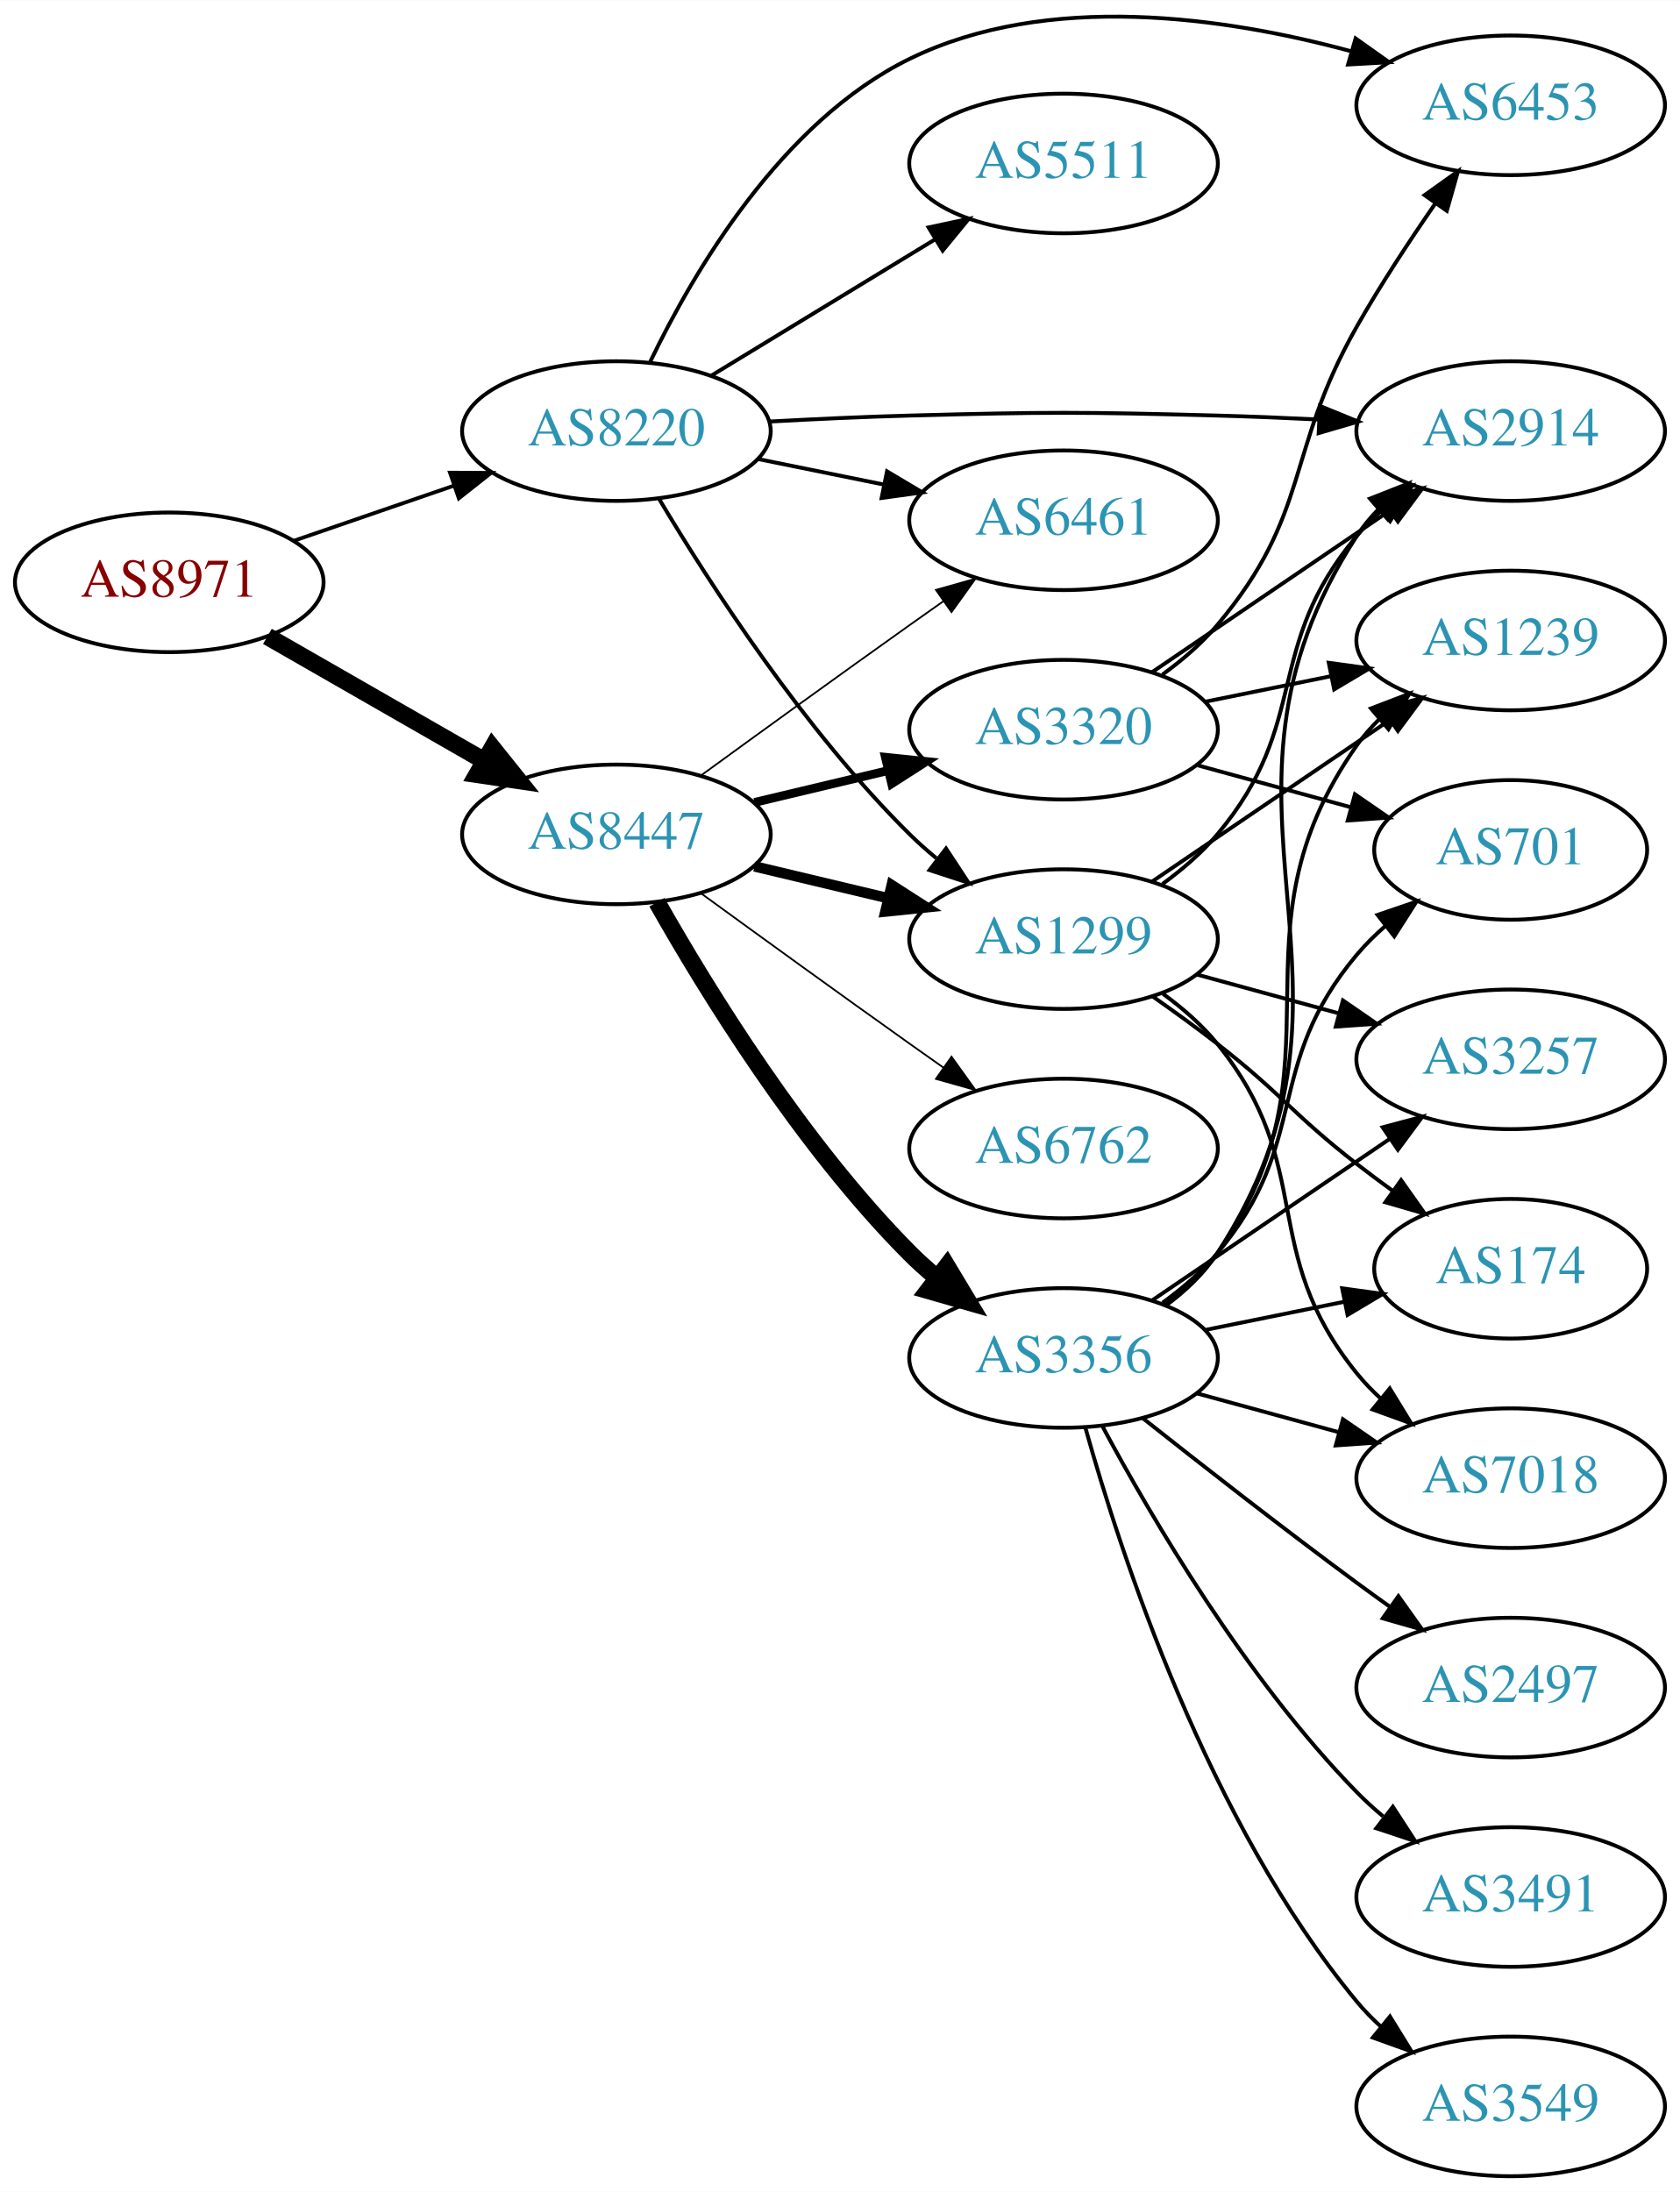
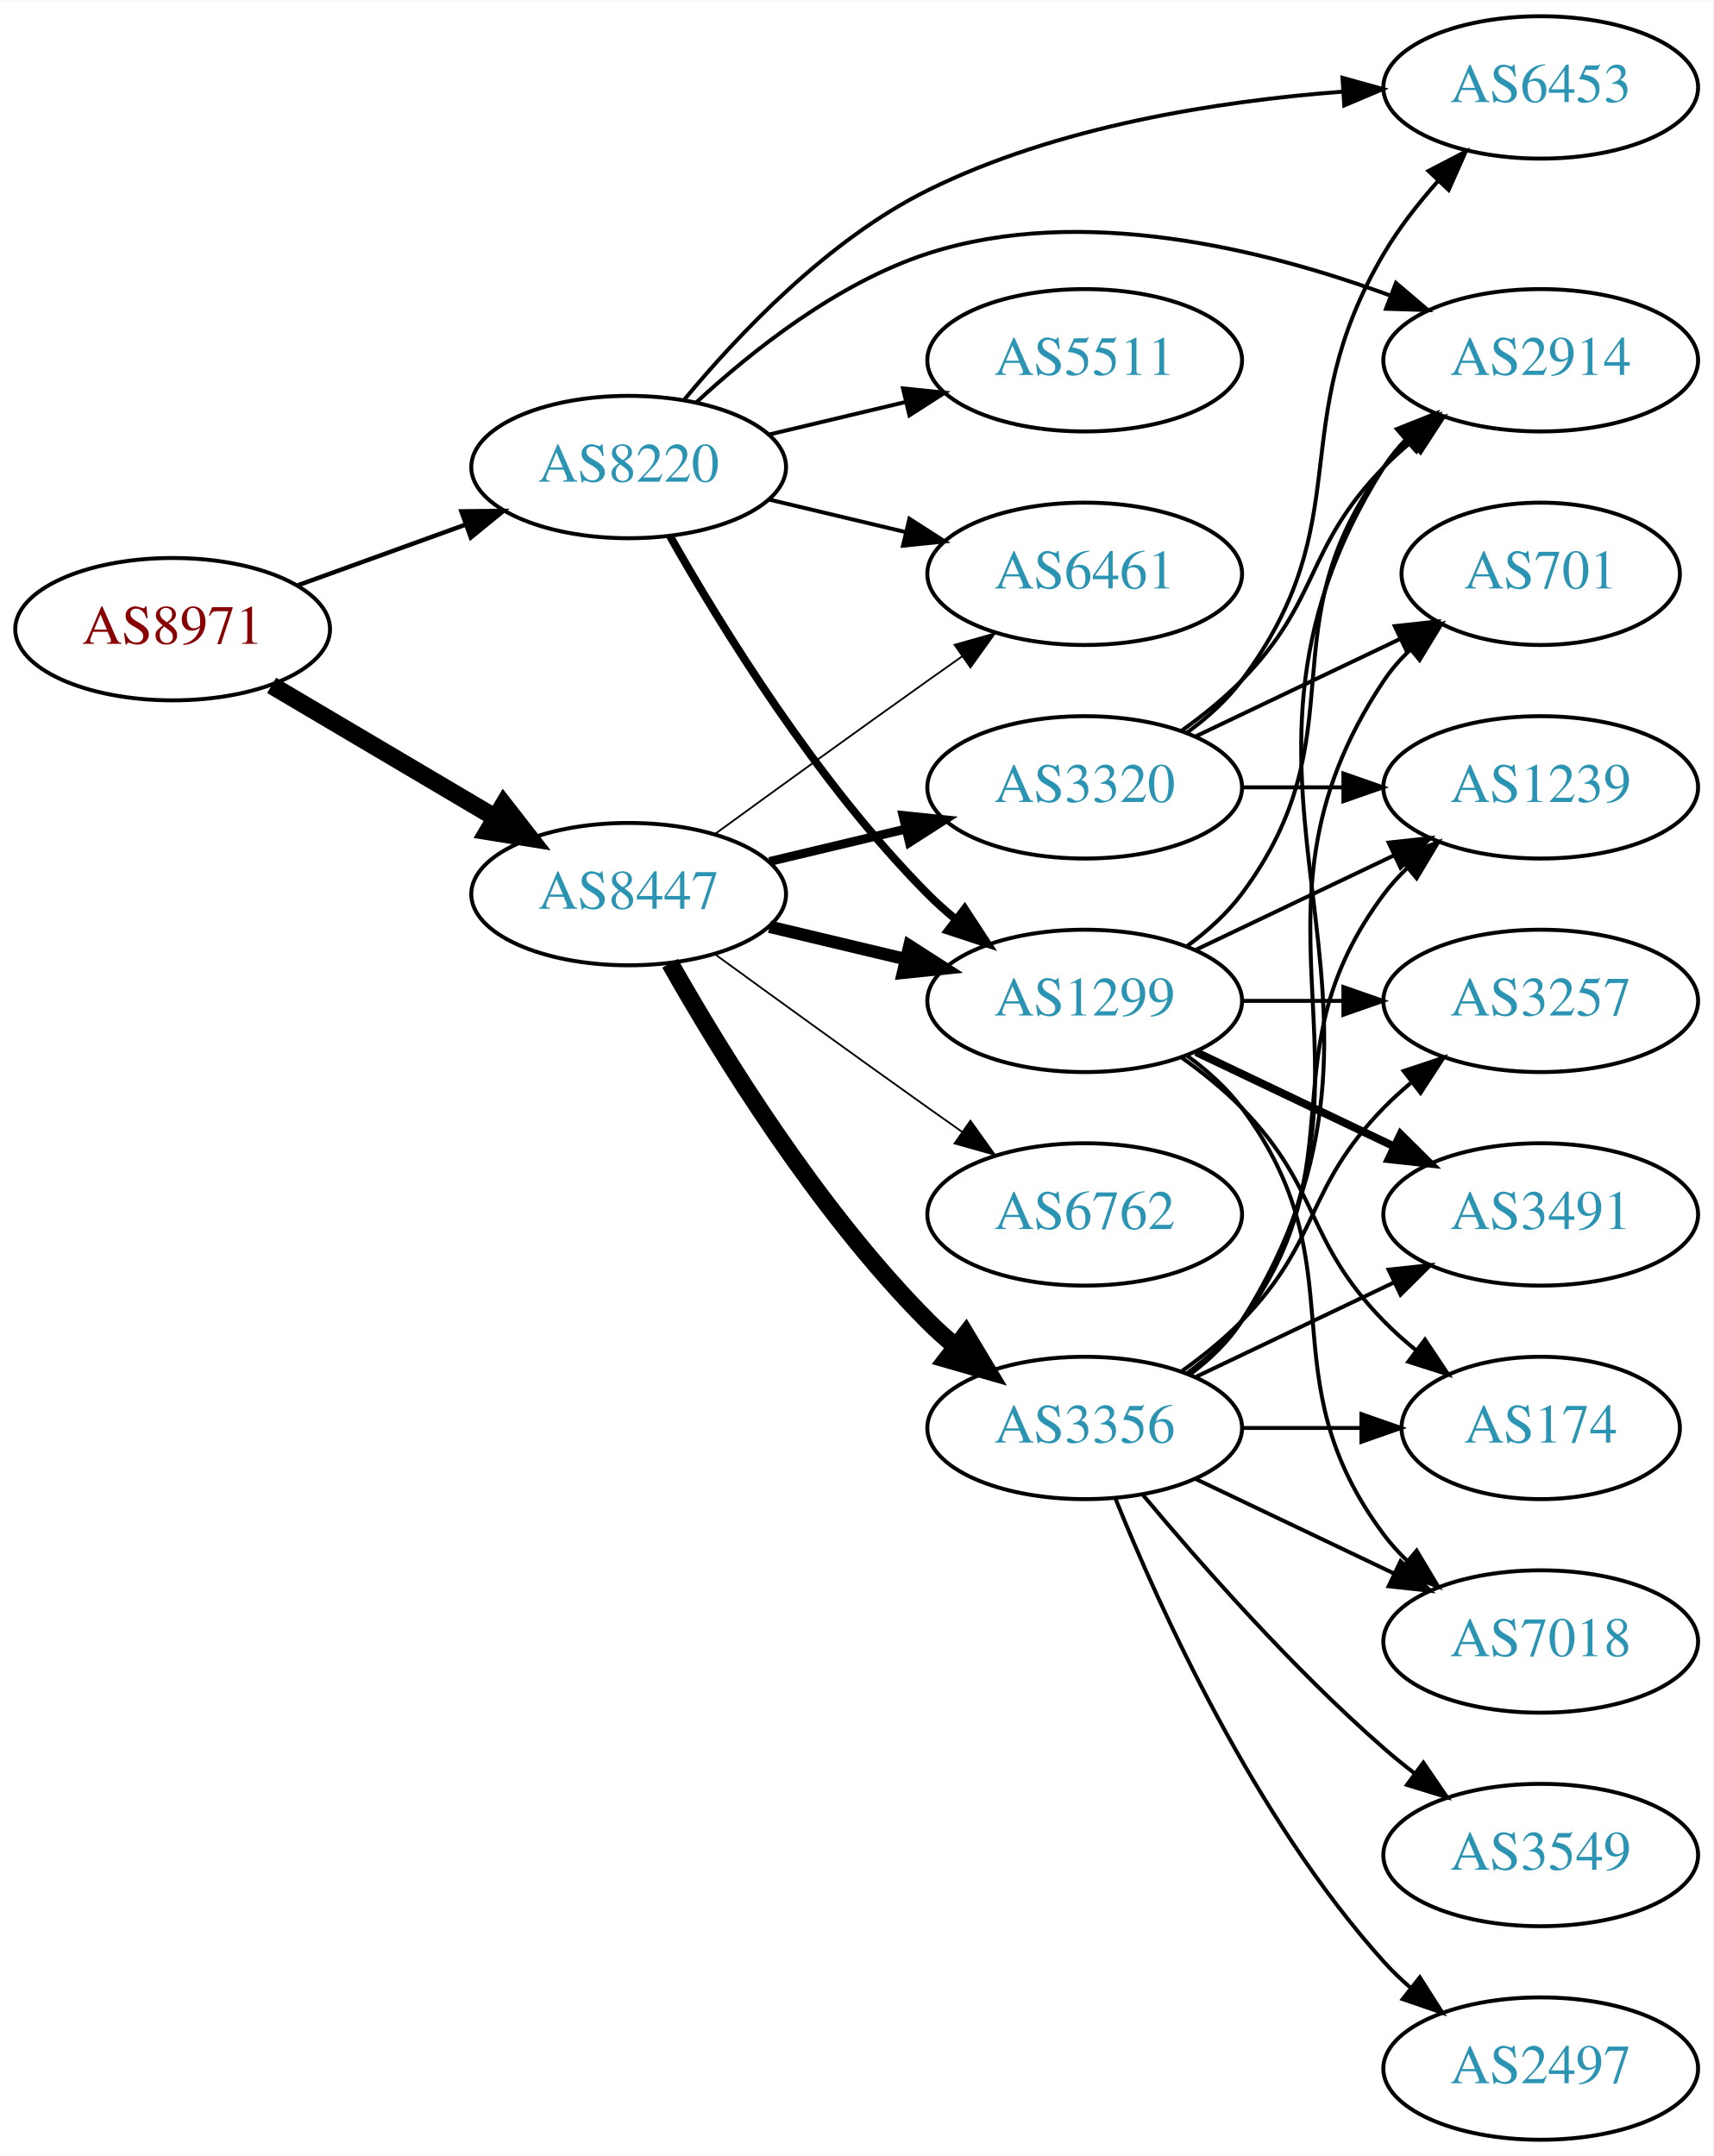
- <svg xmlns="http://www.w3.org/2000/svg" xmlns:xlink="http://www.w3.org/1999/xlink" width="433pt" height="565pt" viewBox="0.00 0.00 433.17 565.08">
-   <g id="graph0" class="graph" transform="scale(1 1) rotate(0) translate(4 561.084)">
-     <polygon fill="white" stroke="none" points="-4,4 -4,-561.084 429.172,-561.084 429.172,4 -4,4" />
+ <svg xmlns="http://www.w3.org/2000/svg" xmlns:xlink="http://www.w3.org/1999/xlink" width="433pt" height="545pt" viewBox="0.00 0.00 433.17 545.00">
+   <g id="graph0" class="graph" transform="scale(1 1) rotate(0) translate(4 541)">
+     <polygon fill="white" stroke="none" points="-4,4 -4,-541 429.172,-541 429.172,4 -4,4" />
    <g id="node1" class="node">
      <g id="a_node1">
        <a xlink:href="/asn/8971" xlink:title="AS8971 ~ UNSPECIFIED [AT]">
-           <ellipse fill="#ffffff" stroke="black" cx="39.647" cy="-411" rx="39.794" ry="18" />
-           <text text-anchor="middle" x="39.647" y="-407.3" font-family="Times,serif" font-size="14.00" fill="#880000">AS8971</text>
+           <ellipse fill="#ffffff" stroke="black" cx="39.647" cy="-382" rx="39.794" ry="18" />
+           <text text-anchor="middle" x="39.647" y="-378.3" font-family="Times,serif" font-size="14.00" fill="#880000">AS8971</text>
        </a>
      </g>
    </g>
    <g id="node2" class="node">
      <g id="a_node2">
        <a xlink:href="/asn/8220" xlink:title="AS8220 ~ COLT [GB]">
-           <ellipse fill="#ffffff" stroke="black" cx="154.939" cy="-450" rx="39.794" ry="18" />
-           <text text-anchor="middle" x="154.939" y="-446.3" font-family="Times,serif" font-size="14.00" fill="#2c94b3">AS8220</text>
+           <ellipse fill="#ffffff" stroke="black" cx="154.939" cy="-423" rx="39.794" ry="18" />
+           <text text-anchor="middle" x="154.939" y="-419.3" font-family="Times,serif" font-size="14.00" fill="#2c94b3">AS8220</text>
        </a>
      </g>
    </g>
    <g id="edge1" class="edge">
-       <path fill="none" stroke="black" stroke-width="0.978" d="M71.604,-421.657C84.362,-426.049 99.326,-431.2 112.972,-435.897" />
-       <polygon fill="black" stroke="black" stroke-width="0.978" points="112.031,-439.275 122.625,-439.22 114.309,-432.656 112.031,-439.275" />
+       <path fill="none" stroke="black" stroke-width="1.125" d="M71.305,-393.095C84.277,-397.79 99.571,-403.324 113.452,-408.348" />
+       <polygon fill="black" stroke="black" stroke-width="1.125" points="112.662,-411.784 123.256,-411.896 115.044,-405.202 112.662,-411.784" />
    </g>
    <g id="node3" class="node">
      <g id="a_node3">
        <a xlink:href="/asn/8447" xlink:title="AS8447 ~ A1 Telekom Austria AG [AT]">
-           <ellipse fill="#ffffff" stroke="black" cx="154.939" cy="-346" rx="39.794" ry="18" />
-           <text text-anchor="middle" x="154.939" y="-342.3" font-family="Times,serif" font-size="14.00" fill="#2c94b3">AS8447</text>
+           <ellipse fill="#ffffff" stroke="black" cx="154.939" cy="-315" rx="39.794" ry="18" />
+           <text text-anchor="middle" x="154.939" y="-311.3" font-family="Times,serif" font-size="14.00" fill="#2c94b3">AS8447</text>
        </a>
      </g>
    </g>
    <g id="edge2" class="edge">
-       <path fill="none" stroke="black" stroke-width="4.5" d="M64.951,-397.056C81.228,-387.717 102.865,-375.303 120.727,-365.055" />
-       <polygon fill="black" stroke="black" stroke-width="4.5" points="122.961,-368.313 129.675,-359.921 119.042,-361.482 122.961,-368.313" />
+       <path fill="none" stroke="black" stroke-width="4.5" d="M64.673,-367.791C81.045,-358.109 102.933,-345.165 120.936,-334.518" />
+       <polygon fill="black" stroke="black" stroke-width="4.5" points="123.344,-337.668 129.948,-329.188 119.336,-330.89 123.344,-337.668" />
    </g>
    <g id="node4" class="node">
      <g id="a_node4">
-         <a xlink:href="/asn/6453" xlink:title="AS6453 ~ TATA COMMUNICATIONS (AMERICA) INC [US]">
-           <ellipse fill="#ffffff" stroke="black" cx="385.525" cy="-534" rx="39.794" ry="18" />
-           <text text-anchor="middle" x="385.525" y="-530.3" font-family="Times,serif" font-size="14.00" fill="#2c94b3">AS6453</text>
+         <a xlink:href="/asn/1299" xlink:title="AS1299 ~ Telia Carrier [EU]">
+           <ellipse fill="#ffffff" stroke="black" cx="270.232" cy="-288" rx="39.794" ry="18" />
+           <text text-anchor="middle" x="270.232" y="-284.3" font-family="Times,serif" font-size="14.00" fill="#2c94b3">AS1299</text>
        </a>
      </g>
    </g>
    <g id="edge3" class="edge">
-       <path fill="none" stroke="black" d="M163.662,-467.875C174.702,-490.866 197.398,-529.765 230.586,-546 266.112,-563.378 311.818,-556.741 344.171,-547.996" />
-       <polygon fill="black" stroke="black" points="345.537,-551.245 354.176,-545.111 343.598,-544.519 345.537,-551.245" />
+       <path fill="none" stroke="black" stroke-width="2" d="M165.399,-405.51C178.181,-382.904 202.613,-343.114 230.586,-315 232.697,-312.879 234.993,-310.812 237.378,-308.829" />
+       <polygon fill="black" stroke="black" stroke-width="2" points="239.894,-311.31 245.694,-302.444 235.631,-305.758 239.894,-311.31" />
    </g>
    <g id="node5" class="node">
      <g id="a_node5">
-         <a xlink:href="/asn/1299" xlink:title="AS1299 ~ Telia Carrier [EU]">
-           <ellipse fill="#ffffff" stroke="black" cx="270.232" cy="-319" rx="39.794" ry="18" />
-           <text text-anchor="middle" x="270.232" y="-315.3" font-family="Times,serif" font-size="14.00" fill="#2c94b3">AS1299</text>
-         </a>
-       </g>
-     </g>
-     <g id="edge4" class="edge">
-       <path fill="none" stroke="black" d="M165.99,-432.431C179.038,-410.573 203.384,-372.858 230.586,-346 232.715,-343.897 235.025,-341.845 237.42,-339.871" />
-       <polygon fill="black" stroke="black" points="239.932,-342.356 245.752,-333.502 235.681,-336.794 239.932,-342.356" />
-     </g>
-     <g id="node6" class="node">
-       <g id="a_node6">
-         <a xlink:href="/asn/6461" xlink:title="AS6461 ~ Zayo Bandwidth [US]">
-           <ellipse fill="#ffffff" stroke="black" cx="270.232" cy="-427" rx="39.794" ry="18" />
-           <text text-anchor="middle" x="270.232" y="-423.3" font-family="Times,serif" font-size="14.00" fill="#2c94b3">AS6461</text>
-         </a>
-       </g>
-     </g>
-     <g id="edge5" class="edge">
-       <path fill="none" stroke="black" d="M191.475,-442.786C201.704,-440.709 213.004,-438.415 223.747,-436.234" />
-       <polygon fill="black" stroke="black" points="224.719,-439.608 233.823,-434.189 223.326,-432.748 224.719,-439.608" />
-     </g>
-     <g id="node7" class="node">
-       <g id="a_node7">
        <a xlink:href="/asn/2914" xlink:title="AS2914 ~ NTT America, Inc. [US]">
          <ellipse fill="#ffffff" stroke="black" cx="385.525" cy="-450" rx="39.794" ry="18" />
          <text text-anchor="middle" x="385.525" y="-446.3" font-family="Times,serif" font-size="14.00" fill="#2c94b3">AS2914</text>
        </a>
      </g>
    </g>
+     <g id="edge4" class="edge">
+       <path fill="none" stroke="black" d="M171.995,-439.306C186.056,-452.34 207.76,-469.609 230.586,-477 269.369,-489.557 315.651,-478.076 347.272,-466.447" />
+       <polygon fill="black" stroke="black" points="348.925,-469.56 356.995,-462.696 346.406,-463.029 348.925,-469.56" />
+     </g>
+     <g id="node6" class="node">
+       <g id="a_node6">
+         <a xlink:href="/asn/5511" xlink:title="AS5511 ~ Orange S.A. [FR]">
+           <ellipse fill="#ffffff" stroke="black" cx="270.232" cy="-450" rx="39.794" ry="18" />
+           <text text-anchor="middle" x="270.232" y="-446.3" font-family="Times,serif" font-size="14.00" fill="#2c94b3">AS5511</text>
+         </a>
+       </g>
+     </g>
+     <g id="edge5" class="edge">
+       <path fill="none" stroke="black" d="M190.547,-431.248C201.418,-433.838 213.572,-436.735 225.015,-439.462" />
+       <polygon fill="black" stroke="black" points="224.298,-442.889 234.837,-441.803 225.921,-436.08 224.298,-442.889" />
+     </g>
+     <g id="node7" class="node">
+       <g id="a_node7">
+         <a xlink:href="/asn/6461" xlink:title="AS6461 ~ Zayo Bandwidth [US]">
+           <ellipse fill="#ffffff" stroke="black" cx="270.232" cy="-396" rx="39.794" ry="18" />
+           <text text-anchor="middle" x="270.232" y="-392.3" font-family="Times,serif" font-size="14.00" fill="#2c94b3">AS6461</text>
+         </a>
+       </g>
+     </g>
    <g id="edge6" class="edge">
-       <path fill="none" stroke="black" d="M194.282,-452.449C205.935,-453.087 218.78,-453.684 230.586,-454 265.815,-454.943 274.65,-454.943 309.879,-454 318.364,-453.773 327.386,-453.401 336.117,-452.972" />
-       <polygon fill="black" stroke="black" points="336.378,-456.464 346.183,-452.449 336.015,-449.473 336.378,-456.464" />
+       <path fill="none" stroke="black" d="M190.547,-414.752C201.418,-412.162 213.572,-409.265 225.015,-406.538" />
+       <polygon fill="black" stroke="black" points="225.921,-409.92 234.837,-404.197 224.298,-403.111 225.921,-409.92" />
    </g>
    <g id="node8" class="node">
      <g id="a_node8">
-         <a xlink:href="/asn/5511" xlink:title="AS5511 ~ Orange S.A. [FR]">
-           <ellipse fill="#ffffff" stroke="black" cx="270.232" cy="-519" rx="39.794" ry="18" />
-           <text text-anchor="middle" x="270.232" y="-515.3" font-family="Times,serif" font-size="14.00" fill="#2c94b3">AS5511</text>
+         <a xlink:href="/asn/6453" xlink:title="AS6453 ~ TATA COMMUNICATIONS (AMERICA) INC [US]">
+           <ellipse fill="#ffffff" stroke="black" cx="385.525" cy="-519" rx="39.794" ry="18" />
+           <text text-anchor="middle" x="385.525" y="-515.3" font-family="Times,serif" font-size="14.00" fill="#2c94b3">AS6453</text>
        </a>
      </g>
    </g>
    <g id="edge7" class="edge">
-       <path fill="none" stroke="black" d="M179.414,-464.297C196.123,-474.474 218.779,-488.272 237.155,-499.464" />
-       <polygon fill="black" stroke="black" points="235.427,-502.509 245.788,-504.721 239.068,-496.531 235.427,-502.509" />
-     </g>
-     <g id="edge11" class="edge">
-       <path fill="none" stroke="black" stroke-width="2.7" d="M190.547,-337.752C201.418,-335.162 213.572,-332.265 225.015,-329.538" />
-       <polygon fill="black" stroke="black" stroke-width="2.7" points="225.921,-332.92 234.837,-327.197 224.298,-326.111 225.921,-332.92" />
-     </g>
-     <g id="edge8" class="edge">
-       <path fill="none" stroke="black" stroke-width="0.45" d="M176.788,-361.222C191.722,-372.091 212.335,-387.025 230.586,-400 233.406,-402.005 236.349,-404.085 239.297,-406.159" />
-       <polygon fill="black" stroke="black" stroke-width="0.45" points="237.325,-409.05 247.522,-411.926 241.344,-403.319 237.325,-409.05" />
+       <path fill="none" stroke="black" d="M169.068,-440.129C182.612,-456.488 205.278,-480.452 230.586,-493 263.202,-509.172 303.969,-515.531 335.356,-517.923" />
+       <polygon fill="black" stroke="black" points="335.409,-521.434 345.615,-518.59 335.863,-514.448 335.409,-521.434" />
+     </g>
+     <g id="edge15" class="edge">
+       <path fill="none" stroke="black" stroke-width="3.15" d="M190.547,-306.752C201.418,-304.162 213.572,-301.265 225.015,-298.538" />
+       <polygon fill="black" stroke="black" stroke-width="3.15" points="225.921,-301.92 234.837,-296.197 224.298,-295.111 225.921,-301.92" />
+     </g>
+     <g id="edge18" class="edge">
+       <path fill="none" stroke="black" stroke-width="0.45" d="M176.788,-330.222C191.722,-341.091 212.335,-356.025 230.586,-369 233.406,-371.005 236.349,-373.085 239.297,-375.159" />
+       <polygon fill="black" stroke="black" stroke-width="0.45" points="237.325,-378.05 247.522,-380.926 241.344,-372.319 237.325,-378.05" />
+     </g>
+     <g id="node14" class="node">
+       <g id="a_node14">
+         <a xlink:href="/asn/3356" xlink:title="AS3356 ~ Level 3 Parent, LLC [US]">
+           <ellipse fill="#ffffff" stroke="black" cx="270.232" cy="-180" rx="39.794" ry="18" />
+           <text text-anchor="middle" x="270.232" y="-176.3" font-family="Times,serif" font-size="14.00" fill="#2c94b3">AS3356</text>
+         </a>
+       </g>
+     </g>
+     <g id="edge14" class="edge">
+       <path fill="none" stroke="black" stroke-width="4.5" d="M165.399,-297.51C178.181,-274.904 202.613,-235.114 230.586,-207 232.697,-204.879 234.993,-202.812 237.378,-200.829" />
+       <polygon fill="black" stroke="black" stroke-width="4.5" points="240.16,-203.657 245.694,-194.444 235.364,-197.411 240.16,-203.657" />
+     </g>
+     <g id="node15" class="node">
+       <g id="a_node15">
+         <a xlink:href="/asn/6762" xlink:title="AS6762 ~ TELECOM ITALIA SPARKLE S.p.A. [IT]">
+           <ellipse fill="#ffffff" stroke="black" cx="270.232" cy="-234" rx="39.794" ry="18" />
+           <text text-anchor="middle" x="270.232" y="-230.3" font-family="Times,serif" font-size="14.00" fill="#2c94b3">AS6762</text>
+         </a>
+       </g>
+     </g>
+     <g id="edge16" class="edge">
+       <path fill="none" stroke="black" stroke-width="0.45" d="M176.788,-299.778C191.722,-288.909 212.335,-273.975 230.586,-261 233.406,-258.995 236.349,-256.915 239.297,-254.841" />
+       <polygon fill="black" stroke="black" stroke-width="0.45" points="241.344,-257.681 247.522,-249.074 237.325,-251.95 241.344,-257.681" />
+     </g>
+     <g id="node16" class="node">
+       <g id="a_node16">
+         <a xlink:href="/asn/3320" xlink:title="AS3320 ~ DTAG [DE]">
+           <ellipse fill="#ffffff" stroke="black" cx="270.232" cy="-342" rx="39.794" ry="18" />
+           <text text-anchor="middle" x="270.232" y="-338.3" font-family="Times,serif" font-size="14.00" fill="#2c94b3">AS3320</text>
+         </a>
+       </g>
+     </g>
+     <g id="edge17" class="edge">
+       <path fill="none" stroke="black" stroke-width="2.25" d="M190.547,-323.248C201.418,-325.838 213.572,-328.735 225.015,-331.462" />
+       <polygon fill="black" stroke="black" stroke-width="2.25" points="224.298,-334.889 234.837,-333.803 225.921,-328.08 224.298,-334.889" />
+     </g>
+     <g id="edge10" class="edge">
+       <path fill="none" stroke="black" d="M296.163,-301.882C301.239,-305.611 306.157,-310.016 309.879,-315 340.15,-355.542 315.607,-382.458 345.879,-423 347.623,-425.336 349.631,-427.545 351.794,-429.617" />
+       <polygon fill="black" stroke="black" points="349.672,-432.405 359.595,-436.118 354.154,-427.027 349.672,-432.405" />
    </g>
    <g id="node9" class="node">
      <g id="a_node9">
-         <a xlink:href="/asn/3356" xlink:title="AS3356 ~ Level 3 Parent, LLC [US]">
-           <ellipse fill="#ffffff" stroke="black" cx="270.232" cy="-211" rx="39.794" ry="18" />
-           <text text-anchor="middle" x="270.232" y="-207.3" font-family="Times,serif" font-size="14.00" fill="#2c94b3">AS3356</text>
-         </a>
-       </g>
-     </g>
-     <g id="edge9" class="edge">
-       <path fill="none" stroke="black" stroke-width="4.5" d="M165.399,-328.51C178.181,-305.904 202.613,-266.114 230.586,-238 232.697,-235.879 234.993,-233.812 237.378,-231.829" />
-       <polygon fill="black" stroke="black" stroke-width="4.5" points="240.16,-234.657 245.694,-225.444 235.364,-228.411 240.16,-234.657" />
+         <a xlink:href="/asn/3491" xlink:title="AS3491 ~ PCCW Global, Inc. [US]">
+           <ellipse fill="#ffffff" stroke="black" cx="385.525" cy="-234" rx="39.794" ry="18" />
+           <text text-anchor="middle" x="385.525" y="-230.3" font-family="Times,serif" font-size="14.00" fill="#2c94b3">AS3491</text>
+         </a>
+       </g>
+     </g>
+     <g id="edge8" class="edge">
+       <path fill="none" stroke="black" stroke-width="2" d="M298.369,-275.066C313.363,-267.919 332.184,-258.948 348.407,-251.215" />
+       <polygon fill="black" stroke="black" stroke-width="2" points="350.089,-254.291 357.61,-246.829 347.077,-247.972 350.089,-254.291" />
    </g>
    <g id="node10" class="node">
      <g id="a_node10">
-         <a xlink:href="/asn/6762" xlink:title="AS6762 ~ TELECOM ITALIA SPARKLE S.p.A. [IT]">
-           <ellipse fill="#ffffff" stroke="black" cx="270.232" cy="-265" rx="39.794" ry="18" />
-           <text text-anchor="middle" x="270.232" y="-261.3" font-family="Times,serif" font-size="14.00" fill="#2c94b3">AS6762</text>
-         </a>
-       </g>
-     </g>
-     <g id="edge10" class="edge">
-       <path fill="none" stroke="black" stroke-width="0.45" d="M176.788,-330.778C191.722,-319.909 212.335,-304.975 230.586,-292 233.406,-289.995 236.349,-287.915 239.297,-285.841" />
-       <polygon fill="black" stroke="black" stroke-width="0.45" points="241.344,-288.681 247.522,-280.074 237.325,-282.95 241.344,-288.681" />
+         <a xlink:href="/asn/174" xlink:title="AS174 ~ Cogent Communications [US]">
+           <ellipse fill="#ffffff" stroke="black" cx="385.525" cy="-180" rx="35.194" ry="18" />
+           <text text-anchor="middle" x="385.525" y="-176.3" font-family="Times,serif" font-size="14.00" fill="#2c94b3">AS174</text>
+         </a>
+       </g>
+     </g>
+     <g id="edge9" class="edge">
+       <path fill="none" stroke="black" d="M294.826,-273.611C300.082,-269.852 305.414,-265.563 309.879,-261 330.051,-240.383 325.706,-227.617 345.879,-207 348.358,-204.466 351.105,-202.017 353.957,-199.696" />
+       <polygon fill="black" stroke="black" points="356.26,-202.343 362.142,-193.532 352.049,-196.752 356.26,-202.343" />
    </g>
    <g id="node11" class="node">
      <g id="a_node11">
-         <a xlink:href="/asn/3320" xlink:title="AS3320 ~ DTAG [DE]">
-           <ellipse fill="#ffffff" stroke="black" cx="270.232" cy="-373" rx="39.794" ry="18" />
-           <text text-anchor="middle" x="270.232" y="-369.3" font-family="Times,serif" font-size="14.00" fill="#2c94b3">AS3320</text>
+         <a xlink:href="/asn/7018" xlink:title="AS7018 ~ AT&amp;T Services, Inc. [US]">
+           <ellipse fill="#ffffff" stroke="black" cx="385.525" cy="-126" rx="39.794" ry="18" />
+           <text text-anchor="middle" x="385.525" y="-122.3" font-family="Times,serif" font-size="14.00" fill="#2c94b3">AS7018</text>
+         </a>
+       </g>
+     </g>
+     <g id="edge11" class="edge">
+       <path fill="none" stroke="black" d="M296.163,-274.118C301.239,-270.389 306.157,-265.984 309.879,-261 340.15,-220.458 315.607,-193.542 345.879,-153 347.623,-150.664 349.631,-148.455 351.794,-146.383" />
+       <polygon fill="black" stroke="black" points="354.154,-148.973 359.595,-139.882 349.672,-143.595 354.154,-148.973" />
+     </g>
+     <g id="node12" class="node">
+       <g id="a_node12">
+         <a xlink:href="/asn/1239" xlink:title="AS1239 ~ Sprint [US]">
+           <ellipse fill="#ffffff" stroke="black" cx="385.525" cy="-342" rx="39.794" ry="18" />
+           <text text-anchor="middle" x="385.525" y="-338.3" font-family="Times,serif" font-size="14.00" fill="#2c94b3">AS1239</text>
        </a>
      </g>
    </g>
    <g id="edge12" class="edge">
-       <path fill="none" stroke="black" stroke-width="2.25" d="M190.547,-354.248C201.418,-356.838 213.572,-359.735 225.015,-362.462" />
-       <polygon fill="black" stroke="black" stroke-width="2.25" points="224.298,-365.889 234.837,-364.803 225.921,-359.08 224.298,-365.889" />
-     </g>
-     <g id="edge25" class="edge">
-       <path fill="none" stroke="black" d="M295.745,-333.213C300.843,-336.925 305.876,-341.239 309.879,-346 334.192,-374.914 321.566,-394.086 345.879,-423 347.755,-425.232 349.858,-427.365 352.088,-429.384" />
-       <polygon fill="black" stroke="black" points="350.034,-432.225 360.012,-435.787 354.434,-426.78 350.034,-432.225" />
+       <path fill="none" stroke="black" d="M298.369,-300.934C313.363,-308.081 332.184,-317.052 348.407,-324.785" />
+       <polygon fill="black" stroke="black" points="347.077,-328.028 357.61,-329.171 350.089,-321.709 347.077,-328.028" />
    </g>
    <g id="node13" class="node">
      <g id="a_node13">
-         <a xlink:href="/asn/174" xlink:title="AS174 ~ Cogent Communications [US]">
-           <ellipse fill="#ffffff" stroke="black" cx="385.525" cy="-234" rx="35.194" ry="18" />
-           <text text-anchor="middle" x="385.525" y="-230.3" font-family="Times,serif" font-size="14.00" fill="#2c94b3">AS174</text>
-         </a>
-       </g>
-     </g>
-     <g id="edge22" class="edge">
-       <path fill="none" stroke="black" d="M293.178,-304.242C298.708,-300.367 304.578,-296.117 309.879,-292 326.555,-279.048 329.203,-273.952 345.879,-261 348.832,-258.706 351.962,-256.371 355.112,-254.083" />
-       <polygon fill="black" stroke="black" points="357.269,-256.844 363.387,-248.194 353.21,-251.14 357.269,-256.844" />
-     </g>
-     <g id="node16" class="node">
-       <g id="a_node16">
-         <a xlink:href="/asn/7018" xlink:title="AS7018 ~ ATT-INTERNET4 [US]">
-           <ellipse fill="#ffffff" stroke="black" cx="385.525" cy="-180" rx="39.794" ry="18" />
-           <text text-anchor="middle" x="385.525" y="-176.3" font-family="Times,serif" font-size="14.00" fill="#2c94b3">AS7018</text>
-         </a>
-       </g>
-     </g>
-     <g id="edge26" class="edge">
-       <path fill="none" stroke="black" d="M295.876,-304.895C300.967,-301.177 305.964,-296.834 309.879,-292 335.702,-260.12 320.056,-238.88 345.879,-207 347.714,-204.734 349.787,-202.576 351.996,-200.54" />
-       <polygon fill="black" stroke="black" points="354.347,-203.139 359.882,-194.105 349.921,-197.715 354.347,-203.139" />
-     </g>
-     <g id="node18" class="node">
-       <g id="a_node18">
-         <a xlink:href="/asn/1239" xlink:title="AS1239 ~ Sprint [US]">
-           <ellipse fill="#ffffff" stroke="black" cx="385.525" cy="-396" rx="39.794" ry="18" />
-           <text text-anchor="middle" x="385.525" y="-392.3" font-family="Times,serif" font-size="14.00" fill="#2c94b3">AS1239</text>
-         </a>
-       </g>
-     </g>
-     <g id="edge24" class="edge">
-       <path fill="none" stroke="black" d="M293.076,-333.846C310.474,-345.67 335.021,-362.354 354.304,-375.46" />
-       <polygon fill="black" stroke="black" points="352.51,-378.473 362.748,-381.199 356.445,-372.683 352.51,-378.473" />
-     </g>
-     <g id="node19" class="node">
-       <g id="a_node19">
        <a xlink:href="/asn/3257" xlink:title="AS3257 ~ GTT [DE]">
          <ellipse fill="#ffffff" stroke="black" cx="385.525" cy="-288" rx="39.794" ry="18" />
          <text text-anchor="middle" x="385.525" y="-284.3" font-family="Times,serif" font-size="14.00" fill="#2c94b3">AS3257</text>
        </a>
      </g>
    </g>
-     <g id="edge23" class="edge">
-       <path fill="none" stroke="black" d="M304.611,-309.867C316.034,-306.741 328.984,-303.198 341.083,-299.887" />
-       <polygon fill="black" stroke="black" points="342.272,-303.19 350.994,-297.175 340.424,-296.439 342.272,-303.19" />
-     </g>
    <g id="edge13" class="edge">
-       <path fill="none" stroke="black" d="M296.653,-224.54C301.704,-228.287 306.488,-232.785 309.879,-238 355.545,-308.222 300.213,-352.778 345.879,-423 347.468,-425.444 349.364,-427.731 351.45,-429.857" />
-       <polygon fill="black" stroke="black" points="349.246,-432.579 359.104,-436.46 353.818,-427.278 349.246,-432.579" />
-     </g>
-     <g id="node12" class="node">
-       <g id="a_node12">
-         <a xlink:href="/asn/2497" xlink:title="AS2497 ~ Internet Initiative Japan Inc. [JP]">
-           <ellipse fill="#ffffff" stroke="black" cx="385.525" cy="-126" rx="39.794" ry="18" />
-           <text text-anchor="middle" x="385.525" y="-122.3" font-family="Times,serif" font-size="14.00" fill="#2c94b3">AS2497</text>
-         </a>
-       </g>
-     </g>
-     <g id="edge14" class="edge">
-       <path fill="none" stroke="black" d="M290.67,-195.461C305.615,-183.621 326.855,-167.022 345.879,-153 348.665,-150.947 351.584,-148.835 354.518,-146.741" />
-       <polygon fill="black" stroke="black" points="356.573,-149.574 362.722,-140.945 352.535,-143.856 356.573,-149.574" />
-     </g>
-     <g id="edge15" class="edge">
-       <path fill="none" stroke="black" d="M306.768,-218.214C318.111,-220.517 330.772,-223.087 342.529,-225.474" />
-       <polygon fill="black" stroke="black" points="342.076,-228.953 352.572,-227.513 343.469,-222.093 342.076,-228.953" />
-     </g>
-     <g id="node14" class="node">
-       <g id="a_node14">
-         <a xlink:href="/asn/3491" xlink:title="AS3491 ~ PCCW Global, Inc. [US]">
-           <ellipse fill="#ffffff" stroke="black" cx="385.525" cy="-72" rx="39.794" ry="18" />
-           <text text-anchor="middle" x="385.525" y="-68.3" font-family="Times,serif" font-size="14.00" fill="#2c94b3">AS3491</text>
-         </a>
-       </g>
-     </g>
-     <g id="edge16" class="edge">
-       <path fill="none" stroke="black" d="M280.334,-193.237C292.9,-169.835 317.282,-128.231 345.879,-99 347.972,-96.861 350.255,-94.782 352.632,-92.79" />
-       <polygon fill="black" stroke="black" points="355.15,-95.268 360.931,-86.389 350.875,-89.725 355.15,-95.268" />
-     </g>
-     <g id="node15" class="node">
-       <g id="a_node15">
-         <a xlink:href="/asn/3549" xlink:title="AS3549 ~ Level 3 Parent, LLC [US]">
-           <ellipse fill="#ffffff" stroke="black" cx="385.525" cy="-18" rx="39.794" ry="18" />
-           <text text-anchor="middle" x="385.525" y="-14.3" font-family="Times,serif" font-size="14.00" fill="#2c94b3">AS3549</text>
-         </a>
-       </g>
-     </g>
-     <g id="edge17" class="edge">
-       <path fill="none" stroke="black" d="M275.85,-193.064C284.894,-160.644 307.479,-91.358 345.879,-45 347.739,-42.755 349.83,-40.611 352.051,-38.585" />
-       <polygon fill="black" stroke="black" points="354.399,-41.187 359.96,-32.169 349.989,-35.751 354.399,-41.187" />
-     </g>
-     <g id="edge18" class="edge">
-       <path fill="none" stroke="black" d="M304.611,-201.867C316.034,-198.741 328.984,-195.198 341.083,-191.887" />
-       <polygon fill="black" stroke="black" points="342.272,-195.19 350.994,-189.175 340.424,-188.439 342.272,-195.19" />
+       <path fill="none" stroke="black" d="M309.905,-288C318.108,-288 326.872,-288 335.404,-288" />
+       <polygon fill="black" stroke="black" points="335.643,-291.5 345.643,-288 335.643,-284.5 335.643,-291.5" />
+     </g>
+     <g id="edge19" class="edge">
+       <path fill="none" stroke="black" d="M296.758,-193.472C301.804,-197.223 306.559,-201.74 309.879,-207 361.829,-289.3 293.929,-340.7 345.879,-423 347.435,-425.466 349.307,-427.768 351.376,-429.905" />
+       <polygon fill="black" stroke="black" points="349.155,-432.611 358.999,-436.528 353.746,-427.327 349.155,-432.611" />
+     </g>
+     <g id="edge22" class="edge">
+       <path fill="none" stroke="black" d="M298.369,-192.934C313.363,-200.081 332.184,-209.052 348.407,-216.785" />
+       <polygon fill="black" stroke="black" points="347.077,-220.028 357.61,-221.171 350.089,-213.709 347.077,-220.028" />
+     </g>
+     <g id="edge26" class="edge">
+       <path fill="none" stroke="black" d="M309.905,-180C319.61,-180 330.101,-180 340.064,-180" />
+       <polygon fill="black" stroke="black" points="340.2,-183.5 350.2,-180 340.2,-176.5 340.2,-183.5" />
+     </g>
+     <g id="edge27" class="edge">
+       <path fill="none" stroke="black" d="M298.369,-167.066C313.363,-159.919 332.184,-150.948 348.407,-143.215" />
+       <polygon fill="black" stroke="black" points="350.089,-146.291 357.61,-138.829 347.077,-139.972 350.089,-146.291" />
+     </g>
+     <g id="edge24" class="edge">
+       <path fill="none" stroke="black" d="M296.163,-193.882C301.239,-197.611 306.157,-202.016 309.879,-207 340.15,-247.542 315.607,-274.458 345.879,-315 347.623,-317.336 349.631,-319.545 351.794,-321.617" />
+       <polygon fill="black" stroke="black" points="349.672,-324.405 359.595,-328.118 354.154,-319.027 349.672,-324.405" />
+     </g>
+     <g id="edge21" class="edge">
+       <path fill="none" stroke="black" d="M294.826,-194.389C300.082,-198.148 305.414,-202.437 309.879,-207 330.051,-227.617 325.706,-240.383 345.879,-261 347.972,-263.139 350.255,-265.218 352.632,-267.21" />
+       <polygon fill="black" stroke="black" points="350.875,-270.275 360.931,-273.611 355.15,-264.732 350.875,-270.275" />
    </g>
    <g id="node17" class="node">
      <g id="a_node17">
+         <a xlink:href="/asn/3549" xlink:title="AS3549 ~ Level 3 Parent, LLC [US]">
+           <ellipse fill="#ffffff" stroke="black" cx="385.525" cy="-72" rx="39.794" ry="18" />
+           <text text-anchor="middle" x="385.525" y="-68.3" font-family="Times,serif" font-size="14.00" fill="#2c94b3">AS3549</text>
+         </a>
+       </g>
+     </g>
+     <g id="edge20" class="edge">
+       <path fill="none" stroke="black" d="M284.862,-163.183C299.145,-146.071 322.691,-119.255 345.879,-99 348.345,-96.846 350.983,-94.706 353.681,-92.628" />
+       <polygon fill="black" stroke="black" points="355.854,-95.375 361.835,-86.63 351.706,-89.736 355.854,-95.375" />
+     </g>
+     <g id="node18" class="node">
+       <g id="a_node18">
+         <a xlink:href="/asn/2497" xlink:title="AS2497 ~ Internet Initiative Japan Inc. [JP]">
+           <ellipse fill="#ffffff" stroke="black" cx="385.525" cy="-18" rx="39.794" ry="18" />
+           <text text-anchor="middle" x="385.525" y="-14.3" font-family="Times,serif" font-size="14.00" fill="#2c94b3">AS2497</text>
+         </a>
+       </g>
+     </g>
+     <g id="edge23" class="edge">
+       <path fill="none" stroke="black" d="M277.98,-162.213C289.031,-134.757 313.084,-81.422 345.879,-45 347.881,-42.776 350.1,-40.637 352.432,-38.603" />
+       <polygon fill="black" stroke="black" points="354.963,-41.065 360.652,-32.127 350.631,-35.567 354.963,-41.065" />
+     </g>
+     <g id="node19" class="node">
+       <g id="a_node19">
        <a xlink:href="/asn/701" xlink:title="AS701 ~ UUNET [US]">
-           <ellipse fill="#ffffff" stroke="black" cx="385.525" cy="-342" rx="35.194" ry="18" />
-           <text text-anchor="middle" x="385.525" y="-338.3" font-family="Times,serif" font-size="14.00" fill="#2c94b3">AS701</text>
-         </a>
-       </g>
-     </g>
-     <g id="edge19" class="edge">
-       <path fill="none" stroke="black" d="M295.745,-225.213C300.843,-228.925 305.876,-233.239 309.879,-238 334.192,-266.914 321.566,-286.086 345.879,-315 348.039,-317.568 350.498,-320.007 353.105,-322.291" />
-       <polygon fill="black" stroke="black" points="351.192,-325.238 361.22,-328.655 355.512,-319.73 351.192,-325.238" />
-     </g>
-     <g id="edge20" class="edge">
-       <path fill="none" stroke="black" d="M296.363,-224.736C301.429,-228.474 306.292,-232.918 309.879,-238 344.696,-287.332 311.062,-319.668 345.879,-369 347.56,-371.382 349.522,-373.624 351.654,-375.719" />
-       <polygon fill="black" stroke="black" points="349.498,-378.48 359.395,-382.264 354.018,-373.135 349.498,-378.48" />
-     </g>
-     <g id="edge21" class="edge">
-       <path fill="none" stroke="black" d="M293.076,-225.846C310.474,-237.67 335.021,-254.354 354.304,-267.46" />
-       <polygon fill="black" stroke="black" points="352.51,-270.473 362.748,-273.199 356.445,-264.683 352.51,-270.473" />
-     </g>
-     <g id="edge27" class="edge">
-       <path fill="none" stroke="black" d="M295.745,-387.213C300.843,-390.925 305.876,-395.239 309.879,-400 334.192,-428.914 327.22,-444.152 345.879,-477 351.937,-487.666 359.347,-498.937 366.051,-508.616" />
-       <polygon fill="black" stroke="black" points="363.332,-510.833 371.951,-516.994 369.055,-506.802 363.332,-510.833" />
+           <ellipse fill="#ffffff" stroke="black" cx="385.525" cy="-396" rx="35.194" ry="18" />
+           <text text-anchor="middle" x="385.525" y="-392.3" font-family="Times,serif" font-size="14.00" fill="#2c94b3">AS701</text>
+         </a>
+       </g>
+     </g>
+     <g id="edge25" class="edge">
+       <path fill="none" stroke="black" d="M296.551,-193.607C301.607,-197.351 306.419,-201.831 309.879,-207 350.903,-268.294 304.854,-307.706 345.879,-369 347.745,-371.789 350.005,-374.377 352.485,-376.757" />
+       <polygon fill="black" stroke="black" points="350.459,-379.622 360.408,-383.266 354.903,-374.214 350.459,-379.622" />
+     </g>
+     <g id="edge29" class="edge">
+       <path fill="none" stroke="black" d="M294.826,-356.389C300.082,-360.148 305.414,-364.437 309.879,-369 330.051,-389.617 325.706,-402.383 345.879,-423 347.972,-425.139 350.255,-427.218 352.632,-429.21" />
+       <polygon fill="black" stroke="black" points="350.875,-432.275 360.931,-435.611 355.15,-426.732 350.875,-432.275" />
+     </g>
+     <g id="edge31" class="edge">
+       <path fill="none" stroke="black" d="M296.163,-355.882C301.239,-359.611 306.157,-364.016 309.879,-369 340.15,-409.542 320.179,-433.417 345.879,-477 349.685,-483.455 354.615,-489.761 359.673,-495.444" />
+       <polygon fill="black" stroke="black" points="357.154,-497.875 366.555,-502.761 362.253,-493.079 357.154,-497.875" />
    </g>
    <g id="edge30" class="edge">
-       <path fill="none" stroke="black" d="M293.076,-387.846C310.474,-399.67 335.021,-416.354 354.304,-429.46" />
-       <polygon fill="black" stroke="black" points="352.51,-432.473 362.748,-435.199 356.445,-426.683 352.51,-432.473" />
+       <path fill="none" stroke="black" d="M309.905,-342C318.108,-342 326.872,-342 335.404,-342" />
+       <polygon fill="black" stroke="black" points="335.643,-345.5 345.643,-342 335.643,-338.5 335.643,-345.5" />
    </g>
    <g id="edge28" class="edge">
-       <path fill="none" stroke="black" d="M304.611,-363.867C317.094,-360.451 331.402,-356.536 344.429,-352.971" />
-       <polygon fill="black" stroke="black" points="345.369,-356.343 354.09,-350.328 343.521,-349.591 345.369,-356.343" />
-     </g>
-     <g id="edge29" class="edge">
-       <path fill="none" stroke="black" d="M306.768,-380.214C316.997,-382.291 328.297,-384.585 339.04,-386.766" />
-       <polygon fill="black" stroke="black" points="338.619,-390.252 349.116,-388.811 340.012,-383.392 338.619,-390.252" />
+       <path fill="none" stroke="black" d="M298.369,-354.934C313.801,-362.29 333.286,-371.577 349.821,-379.459" />
+       <polygon fill="black" stroke="black" points="348.63,-382.768 359.163,-383.911 351.642,-376.449 348.63,-382.768" />
    </g>
  </g>
</svg>
